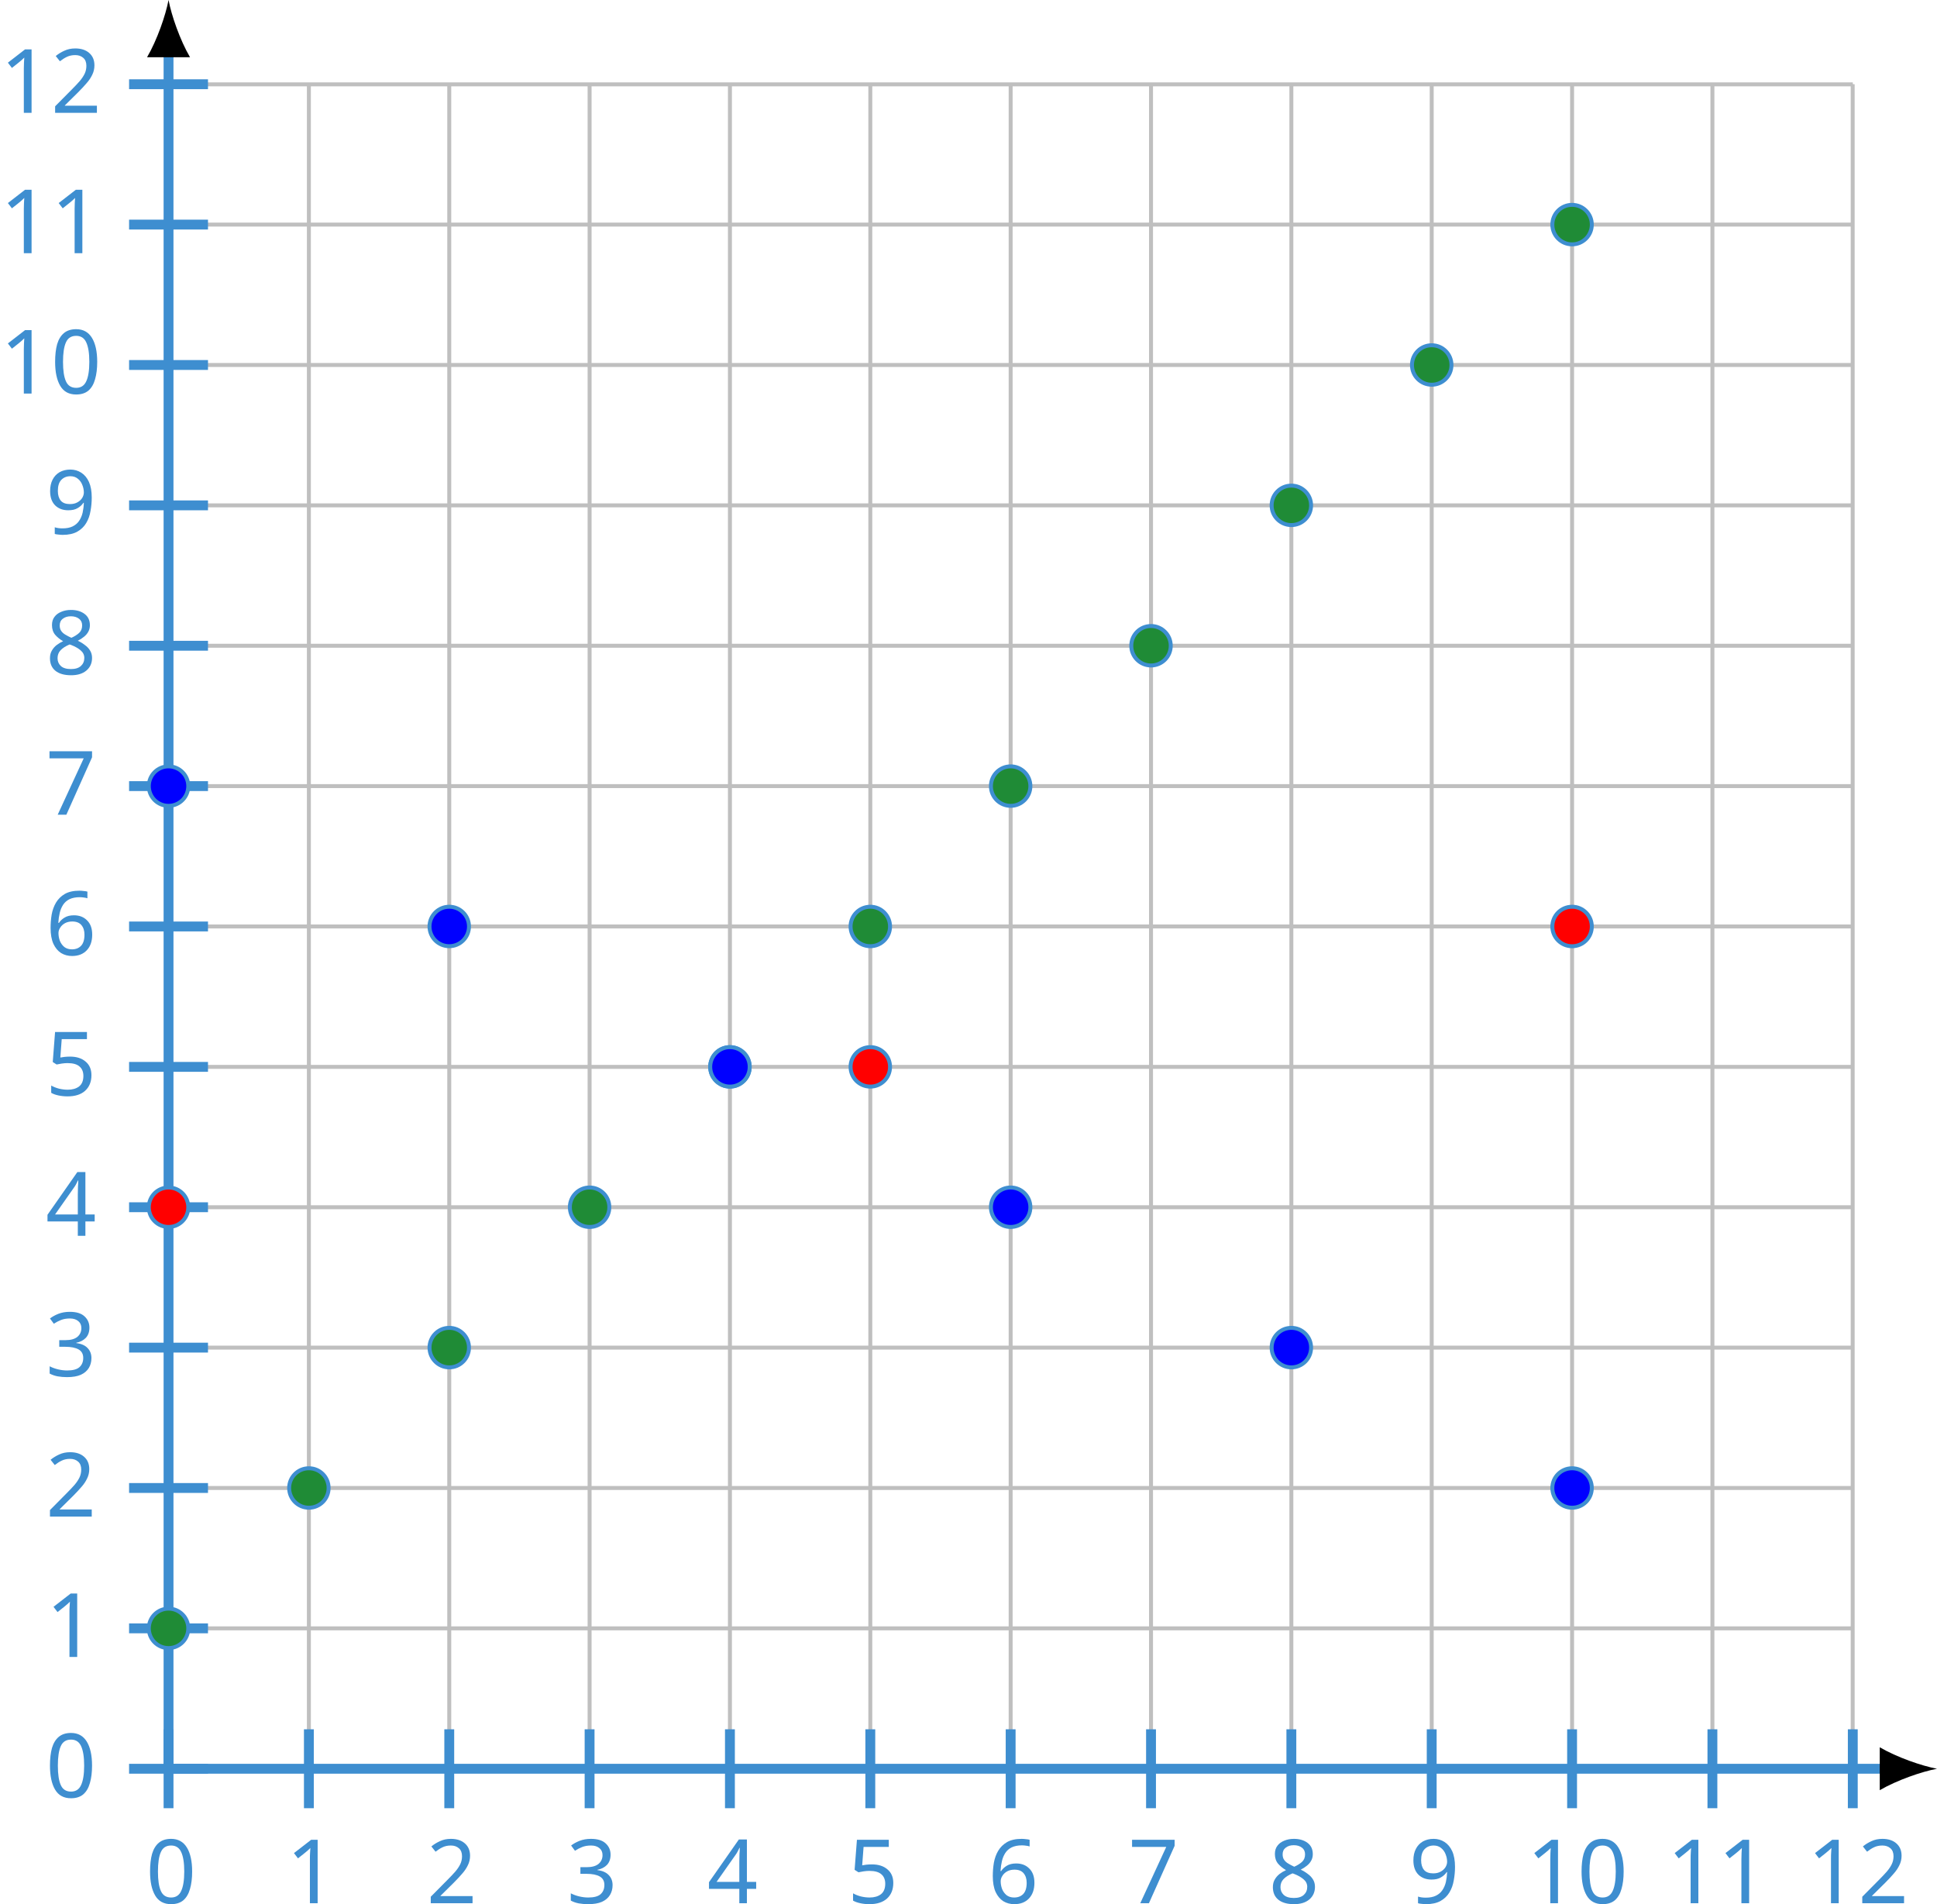
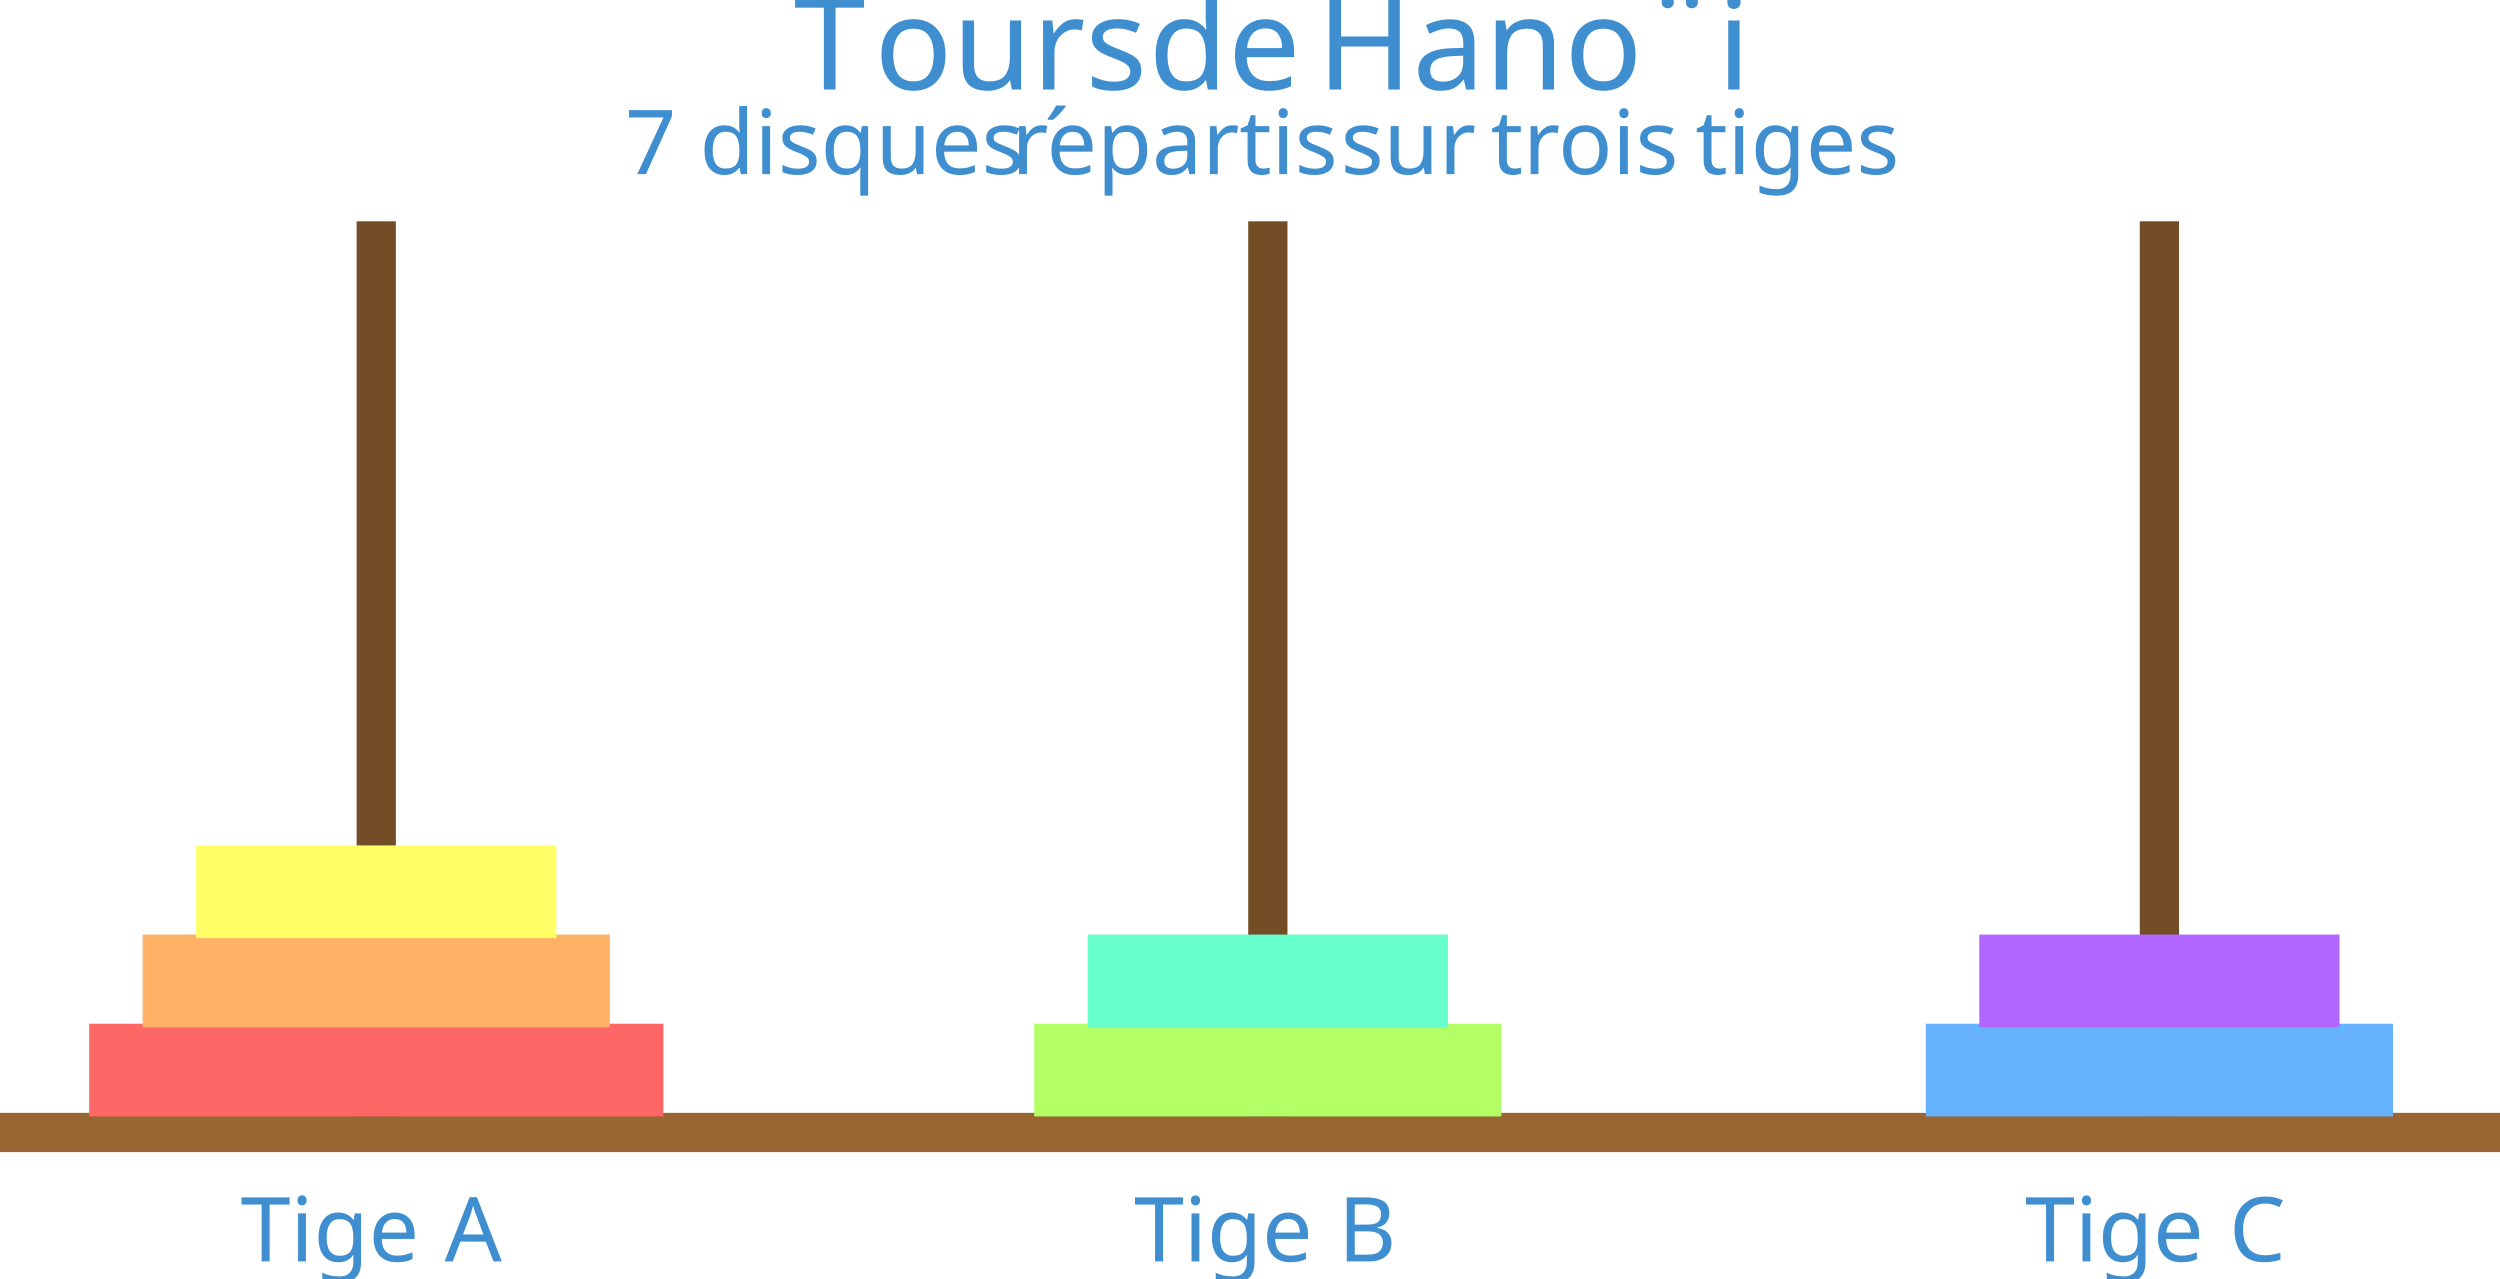
- <svg xmlns="http://www.w3.org/2000/svg" style="display: block; margin: 0 auto;" version="1.1" width="195.606pt" height="192.167pt" viewBox="-68.68 -71.504 195.606 192.167">
+ <svg xmlns="http://www.w3.org/2000/svg" style="display: block; margin: 0 auto;" version="1.1" width="278.195pt" height="142.3pt" viewBox="-72 -68.681 278.195 142.3">
  <defs>
-     <font id="cmr9" horiz-adv-x="0">
-       <font-face font-family="cmr9" units-per-em="1000" ascent="750" descent="250" />
-       <glyph unicode="0" horiz-adv-x="513" vert-adv-y="513" glyph-name="zero" d="M473 320C473 387 470 473 435 548C391 642 315 666 257 666C197 666 121 642 77 546C45 477 40 396 40 320C40 255 42 158 85 79C132-6 210-22 256-22C321-22 395 6 437 98C467 165 473 240 473 320ZM257 3C227 3 155 17 136 130C126 189 126 275 126 332C126 400 126 479 138 534C158 623 222 641 256 641C294 641 357 621 376 528C387 473 387 395 387 332C387 270 387 186 377 127C356 13 282 3 257 3Z" />
-       <glyph unicode="1" horiz-adv-x="513" vert-adv-y="513" glyph-name="one" d="M304 639C304 664 303 666 278 666C216 602 124 602 93 602V571C112 571 173 571 227 597V80C227 43 224 31 131 31H99V0C135 3 224 3 265 3S396 3 432 0V31H400C307 31 304 43 304 80V639Z" />
-       <glyph unicode="2" horiz-adv-x="513" vert-adv-y="513" glyph-name="two" d="M462 177H434C432 164 424 105 411 89C405 80 336 80 316 80H138L237 174C401 316 462 369 462 471C462 586 367 666 244 666C129 666 51 575 51 484C51 434 94 429 103 429C125 429 155 445 155 481C155 511 134 533 103 533C98 533 95 533 91 532C115 603 179 635 233 635C335 635 370 540 370 471C370 369 293 286 245 234L62 36C51 25 51 23 51 0H434L462 177Z" />
-       <glyph unicode="3" horiz-adv-x="513" vert-adv-y="513" glyph-name="three" d="M305 352C398 387 442 460 442 529C442 606 357 666 253 666S71 607 71 531C71 498 93 479 122 479S172 500 172 529C172 564 148 579 114 579C140 621 201 641 250 641C333 641 349 575 349 528C349 498 343 450 318 412C287 367 252 365 223 363C198 361 196 361 188 361C179 360 171 359 171 348C171 335 179 335 196 335H243C330 335 368 265 368 170C368 42 300 6 249 6C230 6 133 11 88 85C124 80 152 105 152 139C152 172 127 193 98 193C73 193 43 178 43 136C43 47 136-22 252-22C377-22 470 68 470 170C470 257 401 331 305 352Z" />
-       <glyph unicode="4" horiz-adv-x="513" vert-adv-y="513" glyph-name="four" d="M29 196V165H302V79C302 42 299 31 224 31H202V0C265 3 335 3 342 3C347 3 419 3 482 0V31H460C385 31 382 42 382 79V165H484V196H382V650C382 670 382 677 363 677C351 677 350 676 341 662L29 196ZM61 196L308 566V196H61Z" />
-       <glyph unicode="5" horiz-adv-x="513" vert-adv-y="513" glyph-name="five" d="M104 345C104 327 104 316 118 316C126 316 129 320 135 329C165 371 213 395 265 395C372 395 372 241 372 205C372 174 372 112 344 67C317 25 275 6 236 6C177 6 110 43 86 117C87 117 93 115 100 115C120 115 149 128 149 164C149 195 127 213 100 213C79 213 51 201 51 161C51 70 127-22 238-22C359-22 462 76 462 200C462 321 376 420 267 420C219 420 170 404 135 368V565C165 556 196 551 227 551C350 551 422 640 422 653C422 662 416 666 411 666C409 666 407 666 398 661C351 642 305 634 263 634C220 634 175 642 129 661C119 666 117 666 116 666C104 666 104 656 104 639V345Z" />
-       <glyph unicode="6" horiz-adv-x="513" vert-adv-y="513" glyph-name="six" d="M134 331C134 433 145 490 172 542C192 583 241 641 315 641C335 641 381 637 404 601C367 601 351 582 351 555C351 529 369 509 397 509S444 527 444 557C444 613 404 666 313 666C184 666 43 539 43 316C43 45 165-22 259-22C370-22 470 71 470 203C470 330 378 426 265 426C205 426 162 391 134 331ZM258 6C201 6 168 53 156 82C137 127 136 210 136 226C136 293 167 401 263 401C279 401 328 401 360 339C379 301 379 252 379 204S379 107 360 70C329 13 285 6 258 6Z" />
-       <glyph unicode="7" horiz-adv-x="513" vert-adv-y="513" glyph-name="seven" d="M490 610C499 621 499 623 499 644H250C124 644 121 657 118 676H90L57 467H85C89 490 97 546 110 558C117 564 196 564 210 564H420L324 433C194 254 182 91 182 34C182 23 182-22 228-22C275-22 275 22 275 35V84C275 231 297 347 350 419L490 610Z" />
-       <glyph unicode="8" horiz-adv-x="513" vert-adv-y="513" glyph-name="eight" d="M172 454C142 473 119 500 119 537C119 602 189 641 255 641C332 641 394 587 394 517S334 401 294 378L172 454ZM319 362C369 386 442 436 442 517C442 611 348 666 258 666C153 666 71 591 71 499C71 461 85 425 109 396C126 377 132 373 190 336C102 294 43 233 43 151C43 45 148-22 256-22C372-22 470 60 470 168C470 265 396 313 371 329C360 337 331 355 319 362ZM217 319L343 241C366 226 416 194 416 133C416 54 336 6 257 6C170 6 97 68 97 151C97 223 147 283 217 319Z" />
-       <glyph unicode="9" horiz-adv-x="513" vert-adv-y="513" glyph-name="nine" d="M379 315V293C379 49 268 6 211 6C188 6 137 10 111 43H115C123 41 162 49 162 89C162 115 144 135 116 135S69 117 69 87C69 21 122-22 212-22C341-22 470 110 470 329C470 600 350 666 260 666C145 666 43 573 43 442C43 315 135 219 248 219C321 219 361 272 379 315ZM250 244C234 244 185 244 153 306C134 344 134 393 134 441S134 539 155 577C185 628 224 641 260 641C328 641 355 572 359 562C373 525 377 464 377 421C377 348 344 244 250 244Z" />
+     <font id="cmr12" horiz-adv-x="0">
+       <font-face font-family="cmr12" units-per-em="1000" ascent="750" descent="251" />
+       <glyph unicode="H" horiz-adv-x="734" vert-adv-y="734" glyph-name="H" d="M597 607C597 644 600 654 672 654H692V683C668 681 586 681 557 681C527 681 445 681 421 683V654H441C513 654 516 644 516 607V370H217V607C217 644 220 654 292 654H312V683C288 681 206 681 177 681C147 681 65 681 41 683V654H61C133 654 136 644 136 607V76C136 39 133 29 61 29H41V0C65 2 147 2 176 2C206 2 288 2 312 0V29H292C220 29 217 39 217 76V341H516V76C516 39 513 29 441 29H421V0C445 2 527 2 556 2C586 2 668 2 692 0V29H672C600 29 597 39 597 76V607Z" />
+       <glyph unicode="T" horiz-adv-x="707" vert-adv-y="707" glyph-name="T" d="M653 678H53L35 455H57C71 613 80 649 238 649C256 649 284 649 292 647C312 644 313 632 313 609V77C313 43 313 29 215 29H179V0C211 2 314 2 353 2S496 2 528 0V29H492C394 29 394 43 394 77V609C394 634 396 643 412 647C420 649 449 649 468 649C626 649 635 613 649 455H671L653 678Z" />
+       <glyph unicode="a" horiz-adv-x="489" vert-adv-y="489" glyph-name="a" d="M386 267C386 321 386 361 342 400C307 432 262 446 218 446C136 446 73 392 73 327C73 298 92 284 115 284C139 284 156 301 156 325C156 366 120 366 105 366C128 408 176 426 216 426C262 426 321 388 321 298V258C120 255 44 171 44 94C44 15 136-10 197-10C263-10 308 30 327 78C331 31 362-5 405-5C426-5 484 9 484 89V145H462V89C462 32 438 24 424 24C386 24 386 77 386 92V267ZM321 141C321 43 248 10 205 10C156 10 115 46 115 94C115 226 285 238 321 240V141Z" />
+       <glyph unicode="d" horiz-adv-x="543" vert-adv-y="543" glyph-name="d" d="M300 683V654C368 654 376 647 376 598V377C355 406 312 441 251 441C135 441 35 343 35 215C35 88 130-10 240-10C316-10 360 40 374 59V-10L515 0V29C447 29 439 36 439 85V694L300 683ZM374 117C374 99 374 96 360 74C336 39 295 10 245 10C219 10 111 20 111 214C111 286 123 326 145 359C165 390 205 421 255 421C317 421 352 376 362 360C374 343 374 341 374 323V117Z" />
+       <glyph unicode="e" horiz-adv-x="435" vert-adv-y="435" glyph-name="e" d="M383 232C405 232 407 232 407 251C407 352 353 446 232 446C118 446 30 343 30 219C30 87 132-10 243-10C362-10 407 98 407 119C407 125 402 129 396 129C388 129 386 124 384 119C358 35 291 12 249 12S106 40 106 213V232H383ZM107 251C115 408 203 426 231 426C338 426 344 285 345 251H107Z" />
+       <glyph unicode="i" horiz-adv-x="271" vert-adv-y="271" glyph-name="i" d="M174 616C174 642 153 665 125 665C99 665 77 644 77 617C77 587 101 568 125 568C156 568 174 594 174 616ZM36 430V401C100 401 109 395 109 346V74C109 29 98 29 33 29V0C61 2 109 2 138 2C149 2 207 2 241 0V29C176 29 172 34 172 73V441L36 430Z" />
+       <glyph unicode="n" horiz-adv-x="543" vert-adv-y="543" glyph-name="n" d="M445 243C445 336 445 364 422 396C393 435 346 441 312 441C215 441 177 358 169 338H168V441L32 430V401C100 401 108 394 108 345V74C108 29 97 29 32 29V0C58 2 112 2 140 2C169 2 223 2 249 0V29C185 29 173 29 173 74V260C173 365 242 421 304 421S380 370 380 309V74C380 29 369 29 304 29V0C330 2 384 2 412 2C441 2 495 2 521 0V29C471 29 446 29 445 59V243Z" />
+       <glyph unicode="o" horiz-adv-x="489" vert-adv-y="489" glyph-name="o" d="M459 214C459 343 361 446 245 446C125 446 30 340 30 214C30 86 130-10 244-10C362-10 459 88 459 214ZM245 12C208 12 163 28 134 77C107 122 106 181 106 223C106 261 106 322 137 367C165 410 209 426 244 426C283 426 325 408 352 369C383 323 383 260 383 223C383 188 383 126 357 79C329 31 283 12 245 12Z" />
+       <glyph unicode="r" horiz-adv-x="380" vert-adv-y="380" glyph-name="r" d="M167 233C167 330 207 421 284 421C292 421 294 421 298 420C290 416 274 410 274 383C274 354 297 343 313 343C333 343 353 356 353 383C353 413 326 441 283 441C198 441 169 349 163 330H162V441L28 430V401C96 401 104 394 104 345V74C104 29 93 29 28 29V0C56 2 111 2 141 2C168 2 239 2 262 0V29H242C169 29 167 40 167 76V233Z" />
+       <glyph unicode="s" horiz-adv-x="386" vert-adv-y="386" glyph-name="s" d="M328 423C328 441 328 446 318 446C310 446 291 424 284 415C253 440 222 446 190 446C69 446 33 380 33 325C33 314 33 279 71 244C103 216 137 209 183 200C238 189 251 186 276 166C294 151 307 129 307 101C307 58 282 10 194 10C128 10 80 48 58 148C54 166 54 167 53 168C51 172 47 172 44 172C33 172 33 167 33 149V13C33-5 33-10 43-10C48-10 49-9 66 12C71 19 71 21 86 37C124-10 178-10 195-10C300-10 352 48 352 127C352 181 319 213 310 222C274 253 247 259 181 271C151 277 78 291 78 351C78 382 99 428 189 428C298 428 304 335 306 304C307 296 314 296 317 296C328 296 328 301 328 319V423Z" />
+       <glyph unicode="u" horiz-adv-x="543" vert-adv-y="543" glyph-name="u" d="M304 430V401C372 401 380 394 380 345V166C380 81 335 10 260 10C178 10 173 57 173 110V441L32 430V401C108 401 108 398 108 309V159C108 97 108 61 138 28C162 2 203-10 254-10C271-10 303-10 337 19C366 42 382 80 382 80V-10L521 0V29C453 29 445 36 445 85V441L304 430Z" />
+       <glyph unicode="¨" horiz-adv-x="489" vert-adv-y="489" glyph-name="dieresis" d="M196 619C196 644 175 665 150 665C126 665 104 647 104 619S126 573 150 573C175 573 196 594 196 619ZM385 619C385 647 363 665 339 665C314 665 293 644 293 619S314 573 339 573C363 573 385 591 385 619Z" />
+     </font>
+     <font id="cmr10" horiz-adv-x="0">
+       <font-face font-family="cmr10" units-per-em="1000" ascent="750" descent="250" />
+       <glyph unicode="´" horiz-adv-x="500" vert-adv-y="500" glyph-name="acute" d="M375 632C384 639 392 650 392 662C392 680 374 698 356 698C341 698 330 687 326 681L206 528L223 510L375 632Z" />
+       <glyph unicode="7" horiz-adv-x="500" vert-adv-y="500" glyph-name="seven" d="M476 609C485 621 485 623 485 644H242C120 644 118 657 114 676H89L56 470H81C84 486 93 549 106 561C113 567 191 567 204 567H411C400 551 321 442 299 409C209 274 176 135 176 33C176 23 176-22 222-22S268 23 268 33V84C268 139 271 194 279 248C283 271 297 357 341 419L476 609Z" />
+       <glyph unicode="A" horiz-adv-x="750" vert-adv-y="750" glyph-name="A" d="M398 696C393 709 391 716 375 716S356 710 351 696L144 98C126 47 86 32 32 31V0C55 1 98 3 134 3C165 3 217 1 249 0V31C199 31 174 56 174 82C174 85 175 95 176 97L222 228H469L522 75C523 71 525 65 525 61C525 31 469 31 442 31V0C478 3 548 3 586 3C629 3 675 2 717 0V31H699C639 31 625 38 614 71L398 696ZM345 584L458 259H233L345 584Z" />
+       <glyph unicode="B" horiz-adv-x="708" vert-adv-y="708" glyph-name="B" d="M222 366V612C222 645 224 652 271 652H395C492 652 527 567 527 514C527 450 478 366 367 366H222ZM458 357C555 376 624 440 624 514C624 601 532 683 402 683H36V652H60C137 652 139 641 139 605V78C139 42 137 31 60 31H36V0H428C561 0 651 89 651 183C651 270 569 345 458 357ZM396 31H271C224 31 222 38 222 71V344H410C509 344 551 251 551 184C551 113 499 31 396 31Z" />
+       <glyph unicode="C" horiz-adv-x="722" vert-adv-y="722" glyph-name="C" d="M56 342C56 135 218-22 404-22C567-22 665 117 665 233C665 243 665 250 652 250C641 250 641 244 640 234C632 91 525 9 416 9C355 9 159 43 159 341C159 640 354 674 415 674C524 674 613 583 633 437C635 423 635 420 649 420C665 420 665 423 665 444V681C665 698 665 705 654 705C650 705 646 705 638 693L588 619C551 655 500 705 404 705C217 705 56 546 56 342Z" />
+       <glyph unicode="T" horiz-adv-x="722" vert-adv-y="722" glyph-name="T" d="M666 677H55L36 452H61C75 613 90 646 241 646C259 646 285 646 295 644C316 640 316 629 316 606V79C316 45 316 31 211 31H171V0C212 3 314 3 360 3S509 3 550 0V31H510C405 31 405 45 405 79V606C405 626 405 640 423 644C434 646 461 646 480 646C631 646 646 613 660 452H685L666 677Z" />
+       <glyph unicode="a" horiz-adv-x="500" vert-adv-y="500" glyph-name="a" d="M333 76C337 36 364-6 411-6C432-6 493 8 493 89V145H468V89C468 31 443 25 432 25C399 25 395 70 395 75V275C395 317 395 356 359 393C320 432 270 448 222 448C140 448 71 401 71 335C71 305 91 288 117 288C145 288 163 308 163 334C163 346 158 379 112 380C139 415 188 426 220 426C269 426 326 387 326 298V261C275 258 205 255 142 225C67 191 42 139 42 95C42 14 139-11 202-11C268-11 314 29 333 76ZM326 240V140C326 45 254 11 209 11C160 11 119 46 119 96C119 151 161 234 326 240Z" />
+       <glyph unicode="d" horiz-adv-x="555" vert-adv-y="555" glyph-name="d" d="M380 55V-11L527 0V31C457 31 449 38 449 87V694L305 683V652C375 652 383 645 383 596V380C354 416 311 442 257 442C139 442 34 344 34 215C34 88 132-11 246-11C310-11 355 23 380 55ZM380 323V118C380 100 380 98 369 81C339 33 294 11 251 11C206 11 170 37 146 75C120 116 117 173 117 214C117 251 119 311 148 356C169 387 207 420 261 420C296 420 338 405 369 360C380 343 380 341 380 323Z" />
+       <glyph unicode="e" horiz-adv-x="444" vert-adv-y="444" glyph-name="e" d="M112 252C118 401 202 426 236 426C339 426 349 291 349 252H112ZM111 231H390C412 231 415 231 415 252C415 351 361 448 236 448C120 448 28 345 28 220C28 86 133-11 248-11C370-11 415 100 415 119C415 129 407 131 402 131C393 131 391 125 389 117C354 14 264 14 254 14C204 14 164 44 141 81C111 129 111 195 111 231Z" />
+       <glyph unicode="g" horiz-adv-x="500" vert-adv-y="500" glyph-name="g" d="M222 172C135 172 135 272 135 295C135 322 136 354 151 379C159 391 182 419 222 419C309 419 309 319 309 296C309 269 308 237 293 212C285 200 262 172 222 172ZM106 133C106 137 106 160 123 180C162 152 203 149 222 149C315 149 384 218 384 295C384 332 368 369 343 392C379 426 415 431 433 431C435 431 440 431 443 430C432 426 427 415 427 403C427 386 440 374 456 374C466 374 485 381 485 404C485 421 473 453 434 453C414 453 370 447 328 406C286 439 244 442 222 442C129 442 60 373 60 296C60 252 82 214 107 193C94 178 76 145 76 110C76 79 89 41 120 21C60 4 28-39 28-79C28-151 127-206 249-206C367-206 471-155 471-77C471-42 457 9 406 37C353 65 295 65 234 65C209 65 166 65 159 66C127 70 106 101 106 133ZM250-183C149-183 80-132 80-79C80-33 118 4 162 7H221C307 7 419 7 419-79C419-133 348-183 250-183Z" />
+       <glyph unicode="i" horiz-adv-x="277" vert-adv-y="277" glyph-name="i" d="M177 442L37 431V400C102 400 111 394 111 345V76C111 31 100 31 33 31V0C65 1 119 3 143 3C178 3 213 1 247 0V31C181 31 177 36 177 75V442ZM181 616C181 648 156 669 128 669C97 669 75 642 75 616C75 589 97 563 128 563C156 563 181 584 181 616Z" />
+       <glyph unicode="o" horiz-adv-x="500" vert-adv-y="500" glyph-name="o" d="M471 214C471 342 371 448 250 448C125 448 28 339 28 214C28 85 132-11 249-11C370-11 471 87 471 214ZM250 14C207 14 163 35 136 81C111 125 111 186 111 222C111 261 111 315 135 359C162 405 209 426 249 426C293 426 336 404 362 361S388 260 388 222C388 186 388 132 366 88C344 43 300 14 250 14Z" />
+       <glyph unicode="p" horiz-adv-x="555" vert-adv-y="555" glyph-name="p" d="M172 376V442L28 431V400C99 400 106 394 106 350V-118C106-163 95-163 28-163V-194C62-193 114-191 140-191C167-191 218-193 253-194V-163C186-163 175-163 175-118V50V59C180 43 222-11 298-11C417-11 521 87 521 216C521 343 424 442 312 442C234 442 192 398 172 376ZM175 114V337C204 388 253 417 304 417C377 417 438 329 438 216C438 95 368 11 294 11C254 11 216 31 189 72C175 93 175 94 175 114Z" />
+       <glyph unicode="q" horiz-adv-x="527" vert-adv-y="527" glyph-name="q" d="M380 61V-118C380-163 369-163 302-163V-194C336-193 388-191 414-191C441-191 492-193 527-194V-163C460-163 449-163 449-118V442H427L389 351C376 379 335 442 255 442C139 442 34 345 34 215C34 90 131-11 247-11C317-11 358 32 380 61ZM383 277V136C383 104 365 76 343 52C330 38 298 11 251 11C178 11 117 100 117 215C117 334 187 417 261 417C341 417 383 330 383 277Z" />
+       <glyph unicode="r" horiz-adv-x="391" vert-adv-y="391" glyph-name="r" d="M167 332V442L28 431V400C98 400 106 393 106 344V76C106 31 95 31 28 31V0C67 1 114 3 142 3C182 3 229 3 269 0V31H248C174 31 172 42 172 78V232C172 331 214 420 290 420C297 420 299 420 301 419C298 418 278 406 278 380C278 352 299 337 321 337C339 337 364 349 364 381S333 442 290 442C217 442 181 375 167 332Z" />
+       <glyph unicode="s" horiz-adv-x="394" vert-adv-y="394" glyph-name="s" d="M208 194C230 190 312 174 312 102C312 51 277 11 199 11C115 11 79 68 60 153C57 166 56 170 46 170C33 170 33 163 33 145V13C33-4 33-11 44-11C49-11 50-10 69 9C71 11 71 13 89 32C133-10 178-11 199-11C314-11 360 56 360 128C360 181 330 211 318 223C285 255 246 263 204 271C148 282 81 295 81 353C81 388 107 429 193 429C303 429 308 339 310 308C311 299 320 299 322 299C335 299 335 304 335 323V424C335 441 335 448 324 448C319 448 317 448 304 436C301 432 291 423 287 420C249 448 208 448 193 448C71 448 33 381 33 325C33 290 49 262 76 240C108 214 136 208 208 194Z" />
+       <glyph unicode="t" horiz-adv-x="388" vert-adv-y="388" glyph-name="t" d="M173 400H316V431H173V615H148C147 533 117 426 19 422V400H104V124C104 1 197-11 233-11C304-11 332 60 332 124V181H307V126C307 52 277 14 240 14C173 14 173 105 173 122V400Z" />
+       <glyph unicode="u" horiz-adv-x="555" vert-adv-y="555" glyph-name="u" d="M391 79V-11L535 0V31C465 31 457 38 457 87V442L310 431V400C380 400 388 393 388 344V166C388 79 340 11 267 11C183 11 179 58 179 110V442L32 431V400C110 400 110 397 110 308V158C110 80 110-11 262-11C318-11 362 17 391 79Z" />
    </font>
  </defs>
  <style type="text/css">
- text.f0 {fill:#3e8ed0;font-family:cmr9;font-size:8.966px}
+ text.f0 {fill:#3e8ed0;font-family:cmr12;font-size:14.346px}
+ text.f1 {fill:#3e8ed0;font-family:cmr10;font-size:9.963px}

</style>
  <g id="page1">
-     <path d="M-51.66 107.082H118.422M-51.66 92.906H118.422M-51.66 78.734H118.422M-51.66 64.562H118.422M-51.66 50.387H118.422M-51.66 36.215H118.422M-51.66 22.039H118.422M-51.66 7.867H118.422M-51.66-6.305H118.422M-51.66-20.48H118.422M-51.66-34.652H118.422M-51.66-48.828H118.422M-51.66-62.988H118.422M-51.66 107.082V-63M-37.488 107.082V-63M-23.312 107.082V-63M-9.141 107.082V-63M5.031 107.082V-63M19.207 107.082V-63M33.379 107.082V-63M47.555 107.082V-63M61.727 107.082V-63M75.899 107.082V-63M90.075 107.082V-63M104.246 107.082V-63M118.411 107.082V-63" stroke="#bfbfbf" fill="none" stroke-width=".1" />
-     <path d="M-51.66 107.082H118.422M-51.66 92.906H118.422M-51.66 78.734H118.422M-51.66 64.562H118.422M-51.66 50.387H118.422M-51.66 36.215H118.422M-51.66 22.039H118.422M-51.66 7.867H118.422M-51.66-6.305H118.422M-51.66-20.48H118.422M-51.66-34.652H118.422M-51.66-48.828H118.422M-51.66-62.988H118.422M-51.66 107.082V-63M-37.488 107.082V-63M-23.312 107.082V-63M-9.141 107.082V-63M5.031 107.082V-63M19.207 107.082V-63M33.379 107.082V-63M47.555 107.082V-63M61.727 107.082V-63M75.899 107.082V-63M90.075 107.082V-63M104.246 107.082V-63M118.411 107.082V-63" stroke="#bfbfbf" fill="none" stroke-width=".399" stroke-miterlimit="10" />
-     <path d="M-51.66 107.082H121.723" stroke="#3e8ed0" fill="none" stroke-width=".996" stroke-miterlimit="10" />
-     <path d="M126.926 107.082C125.383 106.793 122.879 105.926 121.145 104.914V109.246C122.879 108.238 125.383 107.371 126.926 107.082" />
-     <path d="M-51.66 107.082V-66.305" stroke="#3e8ed0" fill="none" stroke-width=".996" stroke-miterlimit="10" />
-     <path d="M-51.66-71.504C-51.949-69.965-52.816-67.457-53.828-65.727H-49.492C-50.504-67.457-51.371-69.965-51.66-71.504" />
-     <path d="M-51.66 103.098V111.066" stroke="#3e8ed0" fill="none" stroke-width=".996" stroke-miterlimit="10" />
-     <text class="f0" x="-51.66" y="107.081" transform="matrix(1 0 0 1 -2.3039 13.582)">0</text>
-     <path d="M-37.488 103.098V111.066" stroke="#3e8ed0" fill="none" stroke-width=".996" stroke-miterlimit="10" />
-     <text class="f0" x="-51.66" y="107.081" transform="matrix(1 0 0 1 11.8695 13.582)">1</text>
-     <path d="M-23.312 103.098V111.066" stroke="#3e8ed0" fill="none" stroke-width=".996" stroke-miterlimit="10" />
-     <text class="f0" x="-51.66" y="107.081" transform="matrix(1 0 0 1 26.0429 13.582)">2</text>
-     <path d="M-9.141 103.098V111.066" stroke="#3e8ed0" fill="none" stroke-width=".996" stroke-miterlimit="10" />
-     <text class="f0" x="-51.66" y="107.081" transform="matrix(1 0 0 1 40.2163 13.582)">3</text>
-     <path d="M5.031 103.098V111.066" stroke="#3e8ed0" fill="none" stroke-width=".996" stroke-miterlimit="10" />
-     <text class="f0" x="-51.66" y="107.081" transform="matrix(1 0 0 1 54.38971 13.582)">4</text>
-     <path d="M19.207 103.098V111.066" stroke="#3e8ed0" fill="none" stroke-width=".996" stroke-miterlimit="10" />
-     <text class="f0" x="-51.66" y="107.081" transform="matrix(1 0 0 1 68.5631 13.582)">5</text>
-     <path d="M33.379 103.098V111.066" stroke="#3e8ed0" fill="none" stroke-width=".996" stroke-miterlimit="10" />
-     <text class="f0" x="-51.66" y="107.081" transform="matrix(1 0 0 1 82.7365 13.582)">6</text>
-     <path d="M47.555 103.098V111.066" stroke="#3e8ed0" fill="none" stroke-width=".996" stroke-miterlimit="10" />
-     <text class="f0" x="-51.66" y="107.081" transform="matrix(1 0 0 1 96.9099 13.582)">7</text>
-     <path d="M61.727 103.098V111.066" stroke="#3e8ed0" fill="none" stroke-width=".996" stroke-miterlimit="10" />
-     <text class="f0" x="-51.66" y="107.081" transform="matrix(1 0 0 1 111.0833 13.582)">8</text>
-     <path d="M75.899 103.098V111.066" stroke="#3e8ed0" fill="none" stroke-width=".996" stroke-miterlimit="10" />
-     <text class="f0" x="-51.66" y="107.081" transform="matrix(1 0 0 1 125.2567 13.582)">9</text>
-     <path d="M90.075 103.098V111.066" stroke="#3e8ed0" fill="none" stroke-width=".996" stroke-miterlimit="10" />
-     <text class="f0" x="-51.66" y="107.081" transform="matrix(1 0 0 1 137.1262 13.582)">10</text>
-     <path d="M104.246 103.098V111.066" stroke="#3e8ed0" fill="none" stroke-width=".996" stroke-miterlimit="10" />
-     <text class="f0" x="-51.66" y="107.081" transform="matrix(1 0 0 1 151.2996 13.582)">11</text>
-     <path d="M118.422 103.098V111.066" stroke="#3e8ed0" fill="none" stroke-width=".996" stroke-miterlimit="10" />
-     <text class="f0" x="-51.66" y="107.081" transform="matrix(1 0 0 1 165.4734 13.582)">12</text>
-     <path d="M-47.676 107.082H-55.645" stroke="#3e8ed0" fill="none" stroke-width=".996" stroke-miterlimit="10" />
-     <text class="f0" x="-51.66" y="107.081" transform="matrix(1 0 0 1 -12.4116 2.889)">0</text>
-     <path d="M-47.676 92.906H-55.645" stroke="#3e8ed0" fill="none" stroke-width=".996" stroke-miterlimit="10" />
-     <text class="f0" x="-51.66" y="107.081" transform="matrix(1 0 0 1 -12.4116 -11.2842)">1</text>
-     <path d="M-47.676 78.734H-55.645" stroke="#3e8ed0" fill="none" stroke-width=".996" stroke-miterlimit="10" />
-     <text class="f0" x="-51.66" y="107.081" transform="matrix(1 0 0 1 -12.4116 -25.4576)">2</text>
-     <path d="M-47.676 64.562H-55.645" stroke="#3e8ed0" fill="none" stroke-width=".996" stroke-miterlimit="10" />
-     <text class="f0" x="-51.66" y="107.081" transform="matrix(1 0 0 1 -12.4116 -39.631)">3</text>
-     <path d="M-47.676 50.387H-55.645" stroke="#3e8ed0" fill="none" stroke-width=".996" stroke-miterlimit="10" />
-     <text class="f0" x="-51.66" y="107.081" transform="matrix(1 0 0 1 -12.4116 -53.8044)">4</text>
-     <path d="M-47.676 36.215H-55.645" stroke="#3e8ed0" fill="none" stroke-width=".996" stroke-miterlimit="10" />
-     <text class="f0" x="-51.66" y="107.081" transform="matrix(1 0 0 1 -12.4116 -67.9778)">5</text>
-     <path d="M-47.676 22.039H-55.645" stroke="#3e8ed0" fill="none" stroke-width=".996" stroke-miterlimit="10" />
-     <text class="f0" x="-51.66" y="107.081" transform="matrix(1 0 0 1 -12.4116 -82.1512)">6</text>
-     <path d="M-47.676 7.867H-55.645" stroke="#3e8ed0" fill="none" stroke-width=".996" stroke-miterlimit="10" />
-     <text class="f0" x="-51.66" y="107.081" transform="matrix(1 0 0 1 -12.4116 -96.3246)">7</text>
-     <path d="M-47.676-6.305H-55.645" stroke="#3e8ed0" fill="none" stroke-width=".996" stroke-miterlimit="10" />
-     <text class="f0" x="-51.66" y="107.081" transform="matrix(1 0 0 1 -12.4116 -110.498)">8</text>
-     <path d="M-47.676-20.48H-55.645" stroke="#3e8ed0" fill="none" stroke-width=".996" stroke-miterlimit="10" />
-     <text class="f0" x="-51.66" y="107.081" transform="matrix(1 0 0 1 -12.4116 -124.6714)">9</text>
-     <path d="M-47.676-34.652H-55.645" stroke="#3e8ed0" fill="none" stroke-width=".996" stroke-miterlimit="10" />
-     <text class="f0" x="-51.66" y="107.081" transform="matrix(1 0 0 1 -17.0193 -138.8448)">10</text>
-     <path d="M-47.676-48.828H-55.645" stroke="#3e8ed0" fill="none" stroke-width=".996" stroke-miterlimit="10" />
-     <text class="f0" x="-51.66" y="107.081" transform="matrix(1 0 0 1 -17.0193 -153.0182)">11</text>
-     <path d="M-47.676-63H-55.645" stroke="#3e8ed0" fill="none" stroke-width=".996" stroke-miterlimit="10" />
-     <text class="f0" x="-51.66" y="107.081" transform="matrix(1 0 0 1 -17.0193 -167.1916)">12</text>
-     <path d="M-49.668 92.906C-49.668 91.809-50.559 90.914-51.66 90.914C-52.762 90.914-53.652 91.809-53.652 92.906C-53.652 94.008-52.762 94.898-51.66 94.898C-50.559 94.898-49.668 94.008-49.668 92.906Z" fill="#1f8b36" />
-     <path d="M-49.668 92.906C-49.668 91.809-50.559 90.914-51.66 90.914C-52.762 90.914-53.652 91.809-53.652 92.906C-53.652 94.008-52.762 94.898-51.66 94.898C-50.559 94.898-49.668 94.008-49.668 92.906Z" stroke="#3e8ed0" fill="none" stroke-width=".399" stroke-miterlimit="10" />
-     <path d="M-35.496 78.734C-35.496 77.633-36.387 76.742-37.488 76.742C-38.586 76.742-39.48 77.633-39.48 78.734C-39.48 79.836-38.586 80.727-37.488 80.727C-36.387 80.727-35.496 79.836-35.496 78.734Z" fill="#1f8b36" />
-     <path d="M-35.496 78.734C-35.496 77.633-36.387 76.742-37.488 76.742C-38.586 76.742-39.48 77.633-39.48 78.734C-39.48 79.836-38.586 80.727-37.488 80.727C-36.387 80.727-35.496 79.836-35.496 78.734Z" stroke="#3e8ed0" fill="none" stroke-width=".399" stroke-miterlimit="10" />
-     <path d="M-21.32 64.562C-21.32 63.461-22.215 62.566-23.312 62.566C-24.414 62.566-25.305 63.461-25.305 64.562C-25.305 65.66-24.414 66.555-23.312 66.555C-22.215 66.555-21.32 65.66-21.32 64.562Z" fill="#1f8b36" />
-     <path d="M-21.32 64.562C-21.32 63.461-22.215 62.566-23.312 62.566C-24.414 62.566-25.305 63.461-25.305 64.562C-25.305 65.66-24.414 66.555-23.312 66.555C-22.215 66.555-21.32 65.66-21.32 64.562Z" stroke="#3e8ed0" fill="none" stroke-width=".399" stroke-miterlimit="10" />
-     <path d="M-7.148 50.387C-7.148 49.285-8.039 48.395-9.141 48.395C-10.242 48.395-11.133 49.285-11.133 50.387C-11.133 51.488-10.242 52.379-9.141 52.379C-8.039 52.379-7.148 51.488-7.148 50.387Z" fill="#1f8b36" />
-     <path d="M-7.148 50.387C-7.148 49.285-8.039 48.395-9.141 48.395C-10.242 48.395-11.133 49.285-11.133 50.387C-11.133 51.488-10.242 52.379-9.141 52.379C-8.039 52.379-7.148 51.488-7.148 50.387Z" stroke="#3e8ed0" fill="none" stroke-width=".399" stroke-miterlimit="10" />
-     <path d="M7.027 36.215C7.027 35.113 6.133 34.223 5.031 34.223C3.934 34.223 3.039 35.113 3.039 36.215C3.039 37.316 3.934 38.207 5.031 38.207C6.133 38.207 7.027 37.316 7.027 36.215Z" fill="#1f8b36" />
-     <path d="M7.027 36.215C7.027 35.113 6.133 34.223 5.031 34.223C3.934 34.223 3.039 35.113 3.039 36.215C3.039 37.316 3.934 38.207 5.031 38.207C6.133 38.207 7.027 37.316 7.027 36.215Z" stroke="#3e8ed0" fill="none" stroke-width=".399" stroke-miterlimit="10" />
-     <path d="M21.199 22.039C21.199 20.941 20.309 20.047 19.207 20.047C18.105 20.047 17.215 20.941 17.215 22.039C17.215 23.141 18.105 24.031 19.207 24.031C20.309 24.031 21.199 23.141 21.199 22.039Z" fill="#1f8b36" />
-     <path d="M21.199 22.039C21.199 20.941 20.309 20.047 19.207 20.047C18.105 20.047 17.215 20.941 17.215 22.039C17.215 23.141 18.105 24.031 19.207 24.031C20.309 24.031 21.199 23.141 21.199 22.039Z" stroke="#3e8ed0" fill="none" stroke-width=".399" stroke-miterlimit="10" />
-     <path d="M35.371 7.867C35.371 6.766 34.48 5.875 33.379 5.875C32.281 5.875 31.387 6.766 31.387 7.867C31.387 8.969 32.281 9.859 33.379 9.859C34.48 9.859 35.371 8.969 35.371 7.867Z" fill="#1f8b36" />
-     <path d="M35.371 7.867C35.371 6.766 34.48 5.875 33.379 5.875C32.281 5.875 31.387 6.766 31.387 7.867C31.387 8.969 32.281 9.859 33.379 9.859C34.48 9.859 35.371 8.969 35.371 7.867Z" stroke="#3e8ed0" fill="none" stroke-width=".399" stroke-miterlimit="10" />
-     <path d="M49.547-6.305C49.547-7.406 48.653-8.297 47.555-8.297C46.453-8.297 45.562-7.406 45.562-6.305C45.562-5.207 46.453-4.313 47.555-4.313C48.653-4.313 49.547-5.207 49.547-6.305Z" fill="#1f8b36" />
-     <path d="M49.547-6.305C49.547-7.406 48.653-8.297 47.555-8.297C46.453-8.297 45.562-7.406 45.562-6.305C45.562-5.207 46.453-4.313 47.555-4.313C48.653-4.313 49.547-5.207 49.547-6.305Z" stroke="#3e8ed0" fill="none" stroke-width=".399" stroke-miterlimit="10" />
-     <path d="M63.719-20.48C63.719-21.578 62.829-22.473 61.727-22.473S59.735-21.578 59.735-20.48C59.735-19.379 60.625-18.488 61.727-18.488S63.719-19.379 63.719-20.48Z" fill="#1f8b36" />
-     <path d="M63.719-20.48C63.719-21.578 62.829-22.473 61.727-22.473S59.735-21.578 59.735-20.48C59.735-19.379 60.625-18.488 61.727-18.488S63.719-19.379 63.719-20.48Z" stroke="#3e8ed0" fill="none" stroke-width=".399" stroke-miterlimit="10" />
-     <path d="M77.895-34.652C77.895-35.754 77-36.645 75.899-36.645C74.801-36.645 73.907-35.754 73.907-34.652C73.907-33.551 74.801-32.66 75.899-32.66C77-32.66 77.895-33.551 77.895-34.652Z" fill="#1f8b36" />
-     <path d="M77.895-34.652C77.895-35.754 77-36.645 75.899-36.645C74.801-36.645 73.907-35.754 73.907-34.652C73.907-33.551 74.801-32.66 75.899-32.66C77-32.66 77.895-33.551 77.895-34.652Z" stroke="#3e8ed0" fill="none" stroke-width=".399" stroke-miterlimit="10" />
-     <path d="M92.067-48.828C92.067-49.926 91.176-50.82 90.075-50.82C88.973-50.82 88.082-49.926 88.082-48.828C88.082-47.727 88.973-46.832 90.075-46.832C91.176-46.832 92.067-47.727 92.067-48.828Z" fill="#1f8b36" />
-     <path d="M92.067-48.828C92.067-49.926 91.176-50.82 90.075-50.82C88.973-50.82 88.082-49.926 88.082-48.828C88.082-47.727 88.973-46.832 90.075-46.832C91.176-46.832 92.067-47.727 92.067-48.828Z" stroke="#3e8ed0" fill="none" stroke-width=".399" stroke-miterlimit="10" />
-     <path d="M-49.668 50.387C-49.668 49.285-50.559 48.395-51.66 48.395C-52.762 48.395-53.652 49.285-53.652 50.387C-53.652 51.488-52.762 52.379-51.66 52.379C-50.559 52.379-49.668 51.488-49.668 50.387Z" fill="#f00" />
-     <path d="M-49.668 50.387C-49.668 49.285-50.559 48.395-51.66 48.395C-52.762 48.395-53.652 49.285-53.652 50.387C-53.652 51.488-52.762 52.379-51.66 52.379C-50.559 52.379-49.668 51.488-49.668 50.387Z" stroke="#3e8ed0" fill="none" stroke-width=".399" stroke-miterlimit="10" />
-     <path d="M21.199 36.215C21.199 35.113 20.309 34.223 19.207 34.223C18.105 34.223 17.215 35.113 17.215 36.215C17.215 37.316 18.105 38.207 19.207 38.207C20.309 38.207 21.199 37.316 21.199 36.215Z" fill="#f00" />
-     <path d="M21.199 36.215C21.199 35.113 20.309 34.223 19.207 34.223C18.105 34.223 17.215 35.113 17.215 36.215C17.215 37.316 18.105 38.207 19.207 38.207C20.309 38.207 21.199 37.316 21.199 36.215Z" stroke="#3e8ed0" fill="none" stroke-width=".399" stroke-miterlimit="10" />
-     <path d="M92.067 22.043C92.067 20.941 91.176 20.047 90.075 20.047C88.973 20.047 88.082 20.941 88.082 22.043C88.082 23.141 88.973 24.035 90.075 24.035C91.176 24.035 92.067 23.141 92.067 22.043Z" fill="#f00" />
-     <path d="M92.067 22.043C92.067 20.941 91.176 20.047 90.075 20.047C88.973 20.047 88.082 20.941 88.082 22.043C88.082 23.141 88.973 24.035 90.075 24.035C91.176 24.035 92.067 23.141 92.067 22.043Z" stroke="#3e8ed0" fill="none" stroke-width=".399" stroke-miterlimit="10" />
-     <path d="M-49.668 7.867C-49.668 6.766-50.559 5.875-51.66 5.875C-52.762 5.875-53.652 6.766-53.652 7.867C-53.652 8.969-52.762 9.859-51.66 9.859C-50.559 9.859-49.668 8.969-49.668 7.867Z" fill="#00f" />
-     <path d="M-49.668 7.867C-49.668 6.766-50.559 5.875-51.66 5.875C-52.762 5.875-53.652 6.766-53.652 7.867C-53.652 8.969-52.762 9.859-51.66 9.859C-50.559 9.859-49.668 8.969-49.668 7.867Z" stroke="#3e8ed0" fill="none" stroke-width=".399" stroke-miterlimit="10" />
-     <path d="M-21.32 22.039C-21.32 20.941-22.215 20.047-23.312 20.047C-24.414 20.047-25.305 20.941-25.305 22.039C-25.305 23.141-24.414 24.031-23.312 24.031C-22.215 24.031-21.32 23.141-21.32 22.039Z" fill="#00f" />
-     <path d="M-21.32 22.039C-21.32 20.941-22.215 20.047-23.312 20.047C-24.414 20.047-25.305 20.941-25.305 22.039C-25.305 23.141-24.414 24.031-23.312 24.031C-22.215 24.031-21.32 23.141-21.32 22.039Z" stroke="#3e8ed0" fill="none" stroke-width=".399" stroke-miterlimit="10" />
-     <path d="M7.027 36.215C7.027 35.113 6.133 34.223 5.031 34.223C3.934 34.223 3.039 35.113 3.039 36.215C3.039 37.316 3.934 38.207 5.031 38.207C6.133 38.207 7.027 37.316 7.027 36.215Z" fill="#00f" />
-     <path d="M7.027 36.215C7.027 35.113 6.133 34.223 5.031 34.223C3.934 34.223 3.039 35.113 3.039 36.215C3.039 37.316 3.934 38.207 5.031 38.207C6.133 38.207 7.027 37.316 7.027 36.215Z" stroke="#3e8ed0" fill="none" stroke-width=".399" stroke-miterlimit="10" />
-     <path d="M35.371 50.387C35.371 49.285 34.48 48.395 33.379 48.395C32.281 48.395 31.387 49.285 31.387 50.387C31.387 51.488 32.281 52.379 33.379 52.379C34.48 52.379 35.371 51.488 35.371 50.387Z" fill="#00f" />
-     <path d="M35.371 50.387C35.371 49.285 34.48 48.395 33.379 48.395C32.281 48.395 31.387 49.285 31.387 50.387C31.387 51.488 32.281 52.379 33.379 52.379C34.48 52.379 35.371 51.488 35.371 50.387Z" stroke="#3e8ed0" fill="none" stroke-width=".399" stroke-miterlimit="10" />
-     <path d="M63.719 64.562C63.719 63.461 62.829 62.566 61.727 62.566S59.735 63.461 59.735 64.562C59.735 65.66 60.625 66.555 61.727 66.555S63.719 65.66 63.719 64.562Z" fill="#00f" />
-     <path d="M63.719 64.562C63.719 63.461 62.829 62.566 61.727 62.566S59.735 63.461 59.735 64.562C59.735 65.66 60.625 66.555 61.727 66.555S63.719 65.66 63.719 64.562Z" stroke="#3e8ed0" fill="none" stroke-width=".399" stroke-miterlimit="10" />
-     <path d="M92.067 78.734C92.067 77.633 91.176 76.742 90.075 76.742C88.973 76.742 88.082 77.633 88.082 78.734C88.082 79.836 88.973 80.727 90.075 80.727C91.176 80.727 92.067 79.836 92.067 78.734Z" fill="#00f" />
-     <path d="M92.067 78.734C92.067 77.633 91.176 76.742 90.075 76.742C88.973 76.742 88.082 77.633 88.082 78.734C88.082 79.836 88.973 80.727 90.075 80.727C91.176 80.727 92.067 79.836 92.067 78.734Z" stroke="#3e8ed0" fill="none" stroke-width=".399" stroke-miterlimit="10" />
+     <path d="M-71.801 59.324V55.355H205.996V59.324Z" fill="#963" />
+     <path d="M-71.801 59.324V55.355H205.996V59.324Z" stroke="#963" fill="none" stroke-width=".399" stroke-miterlimit="10" />
+     <path d="M-32.117 55.355V-43.855H-28.148V55.355Z" fill="#734d26" />
+     <path d="M-32.117 55.355V-43.855H-28.148V55.355Z" stroke="#734d26" fill="none" stroke-width=".399" stroke-miterlimit="10" />
+     <path d="M67.098 55.355V-43.855H71.066V55.355Z" fill="#734d26" />
+     <path d="M67.098 55.355V-43.855H71.066V55.355Z" stroke="#734d26" fill="none" stroke-width=".399" stroke-miterlimit="10" />
+     <path d="M166.309 55.355V-43.855H170.277V55.355Z" fill="#734d26" />
+     <path d="M166.309 55.355V-43.855H170.277V55.355Z" stroke="#734d26" fill="none" stroke-width=".399" stroke-miterlimit="10" />
+     <text class="f1" x="67.096" y="55.356" transform="matrix(1 0 0 1 -112.3115 16.3251)">Tige<tspan x="89.789">A</tspan>
+     </text>
+     <text class="f1" x="67.096" y="55.356" transform="matrix(1 0 0 1 -12.8906 16.3251)">Tige<tspan x="89.789">B</tspan>
+     </text>
+     <text class="f1" x="67.096" y="55.356" transform="matrix(1 0 0 1 86.2538 16.3251)">Tige<tspan x="89.789">C</tspan>
+     </text>
+     <path d="M-61.883 55.355V45.434H1.617V55.355Z" fill="#f66" />
+     <path d="M-61.883 55.355V45.434H1.617V55.355Z" stroke="#f66" fill="none" stroke-width=".399" stroke-miterlimit="10" />
+     <path d="M-55.93 45.434V35.516H-4.336V45.434Z" fill="#ffb266" />
+     <path d="M-55.93 45.434V35.516H-4.336V45.434Z" stroke="#ffb266" fill="none" stroke-width=".399" stroke-miterlimit="10" />
+     <path d="M-49.977 35.516V25.594H-10.289V35.516Z" fill="#ff6" />
+     <path d="M-49.977 35.516V25.594H-10.289V35.516Z" stroke="#ff6" fill="none" stroke-width=".399" stroke-miterlimit="10" />
+     <path d="M43.285 55.355V45.434H94.875V55.355Z" fill="#b2ff66" />
+     <path d="M43.285 55.355V45.434H94.875V55.355Z" stroke="#b2ff66" fill="none" stroke-width=".399" stroke-miterlimit="10" />
+     <path d="M49.238 45.434V35.516H88.922V45.434Z" fill="#6fc" />
+     <path d="M49.238 45.434V35.516H88.922V45.434Z" stroke="#6fc" fill="none" stroke-width=".399" stroke-miterlimit="10" />
+     <path d="M142.5 55.355V45.434H194.09V55.355Z" fill="#66b2ff" />
+     <path d="M142.5 55.355V45.434H194.09V55.355Z" stroke="#66b2ff" fill="none" stroke-width=".399" stroke-miterlimit="10" />
+     <path d="M148.453 45.434V35.516H188.137V45.434Z" fill="#b266ff" />
+     <path d="M148.453 45.434V35.516H188.137V45.434Z" stroke="#b266ff" fill="none" stroke-width=".399" stroke-miterlimit="10" />
+     <text class="f0" x="67.096" y="55.356" transform="matrix(1 0 0 1 -50.763 -114.0747)">T<tspan x="76.071">ours</tspan>
+       <tspan x="106.584">de</tspan>
+       <tspan x="125.314">Hano¨i</tspan>
+     </text>
+     <text class="f1" x="67.096" y="55.356" transform="matrix(1 0 0 1 -69.54575 -104.6596)">7<tspan x="75.398">disques</tspan>
+       <tspan x="110.102">r</tspan>
+       <tspan x="113.727">´</tspan>
+       <tspan x="114.004">epartis</tspan>
+       <tspan x="146.742">sur</tspan>
+       <tspan x="163.43">trois</tspan>
+       <tspan x="186.205">tiges</tspan>
+     </text>
  </g>
</svg>
